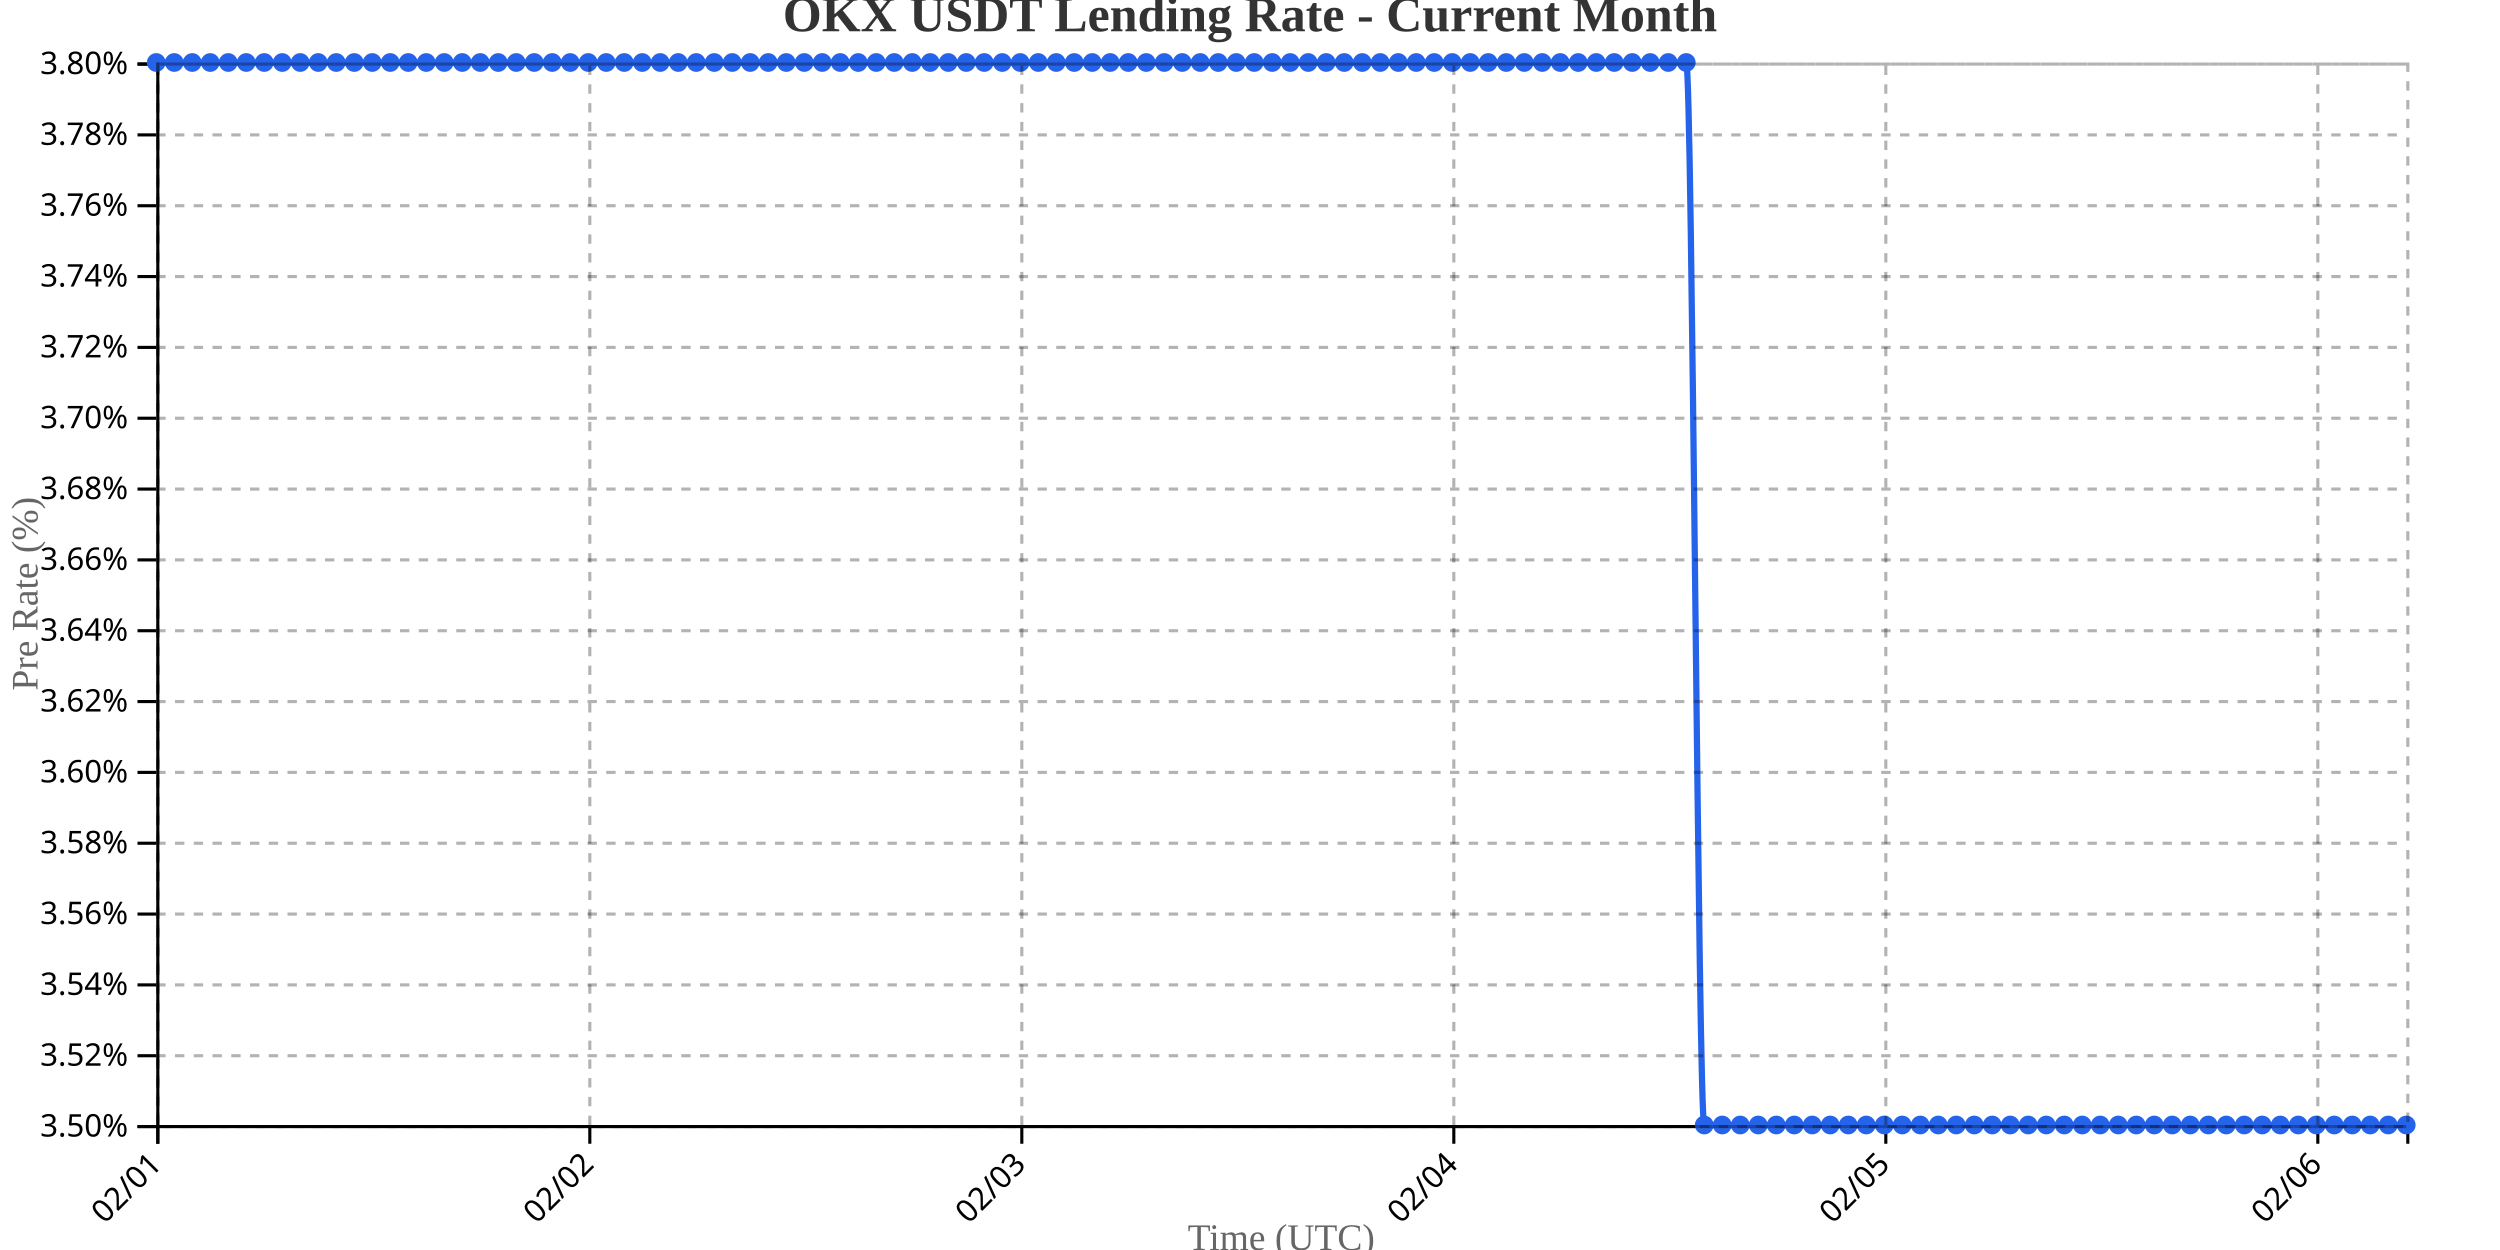
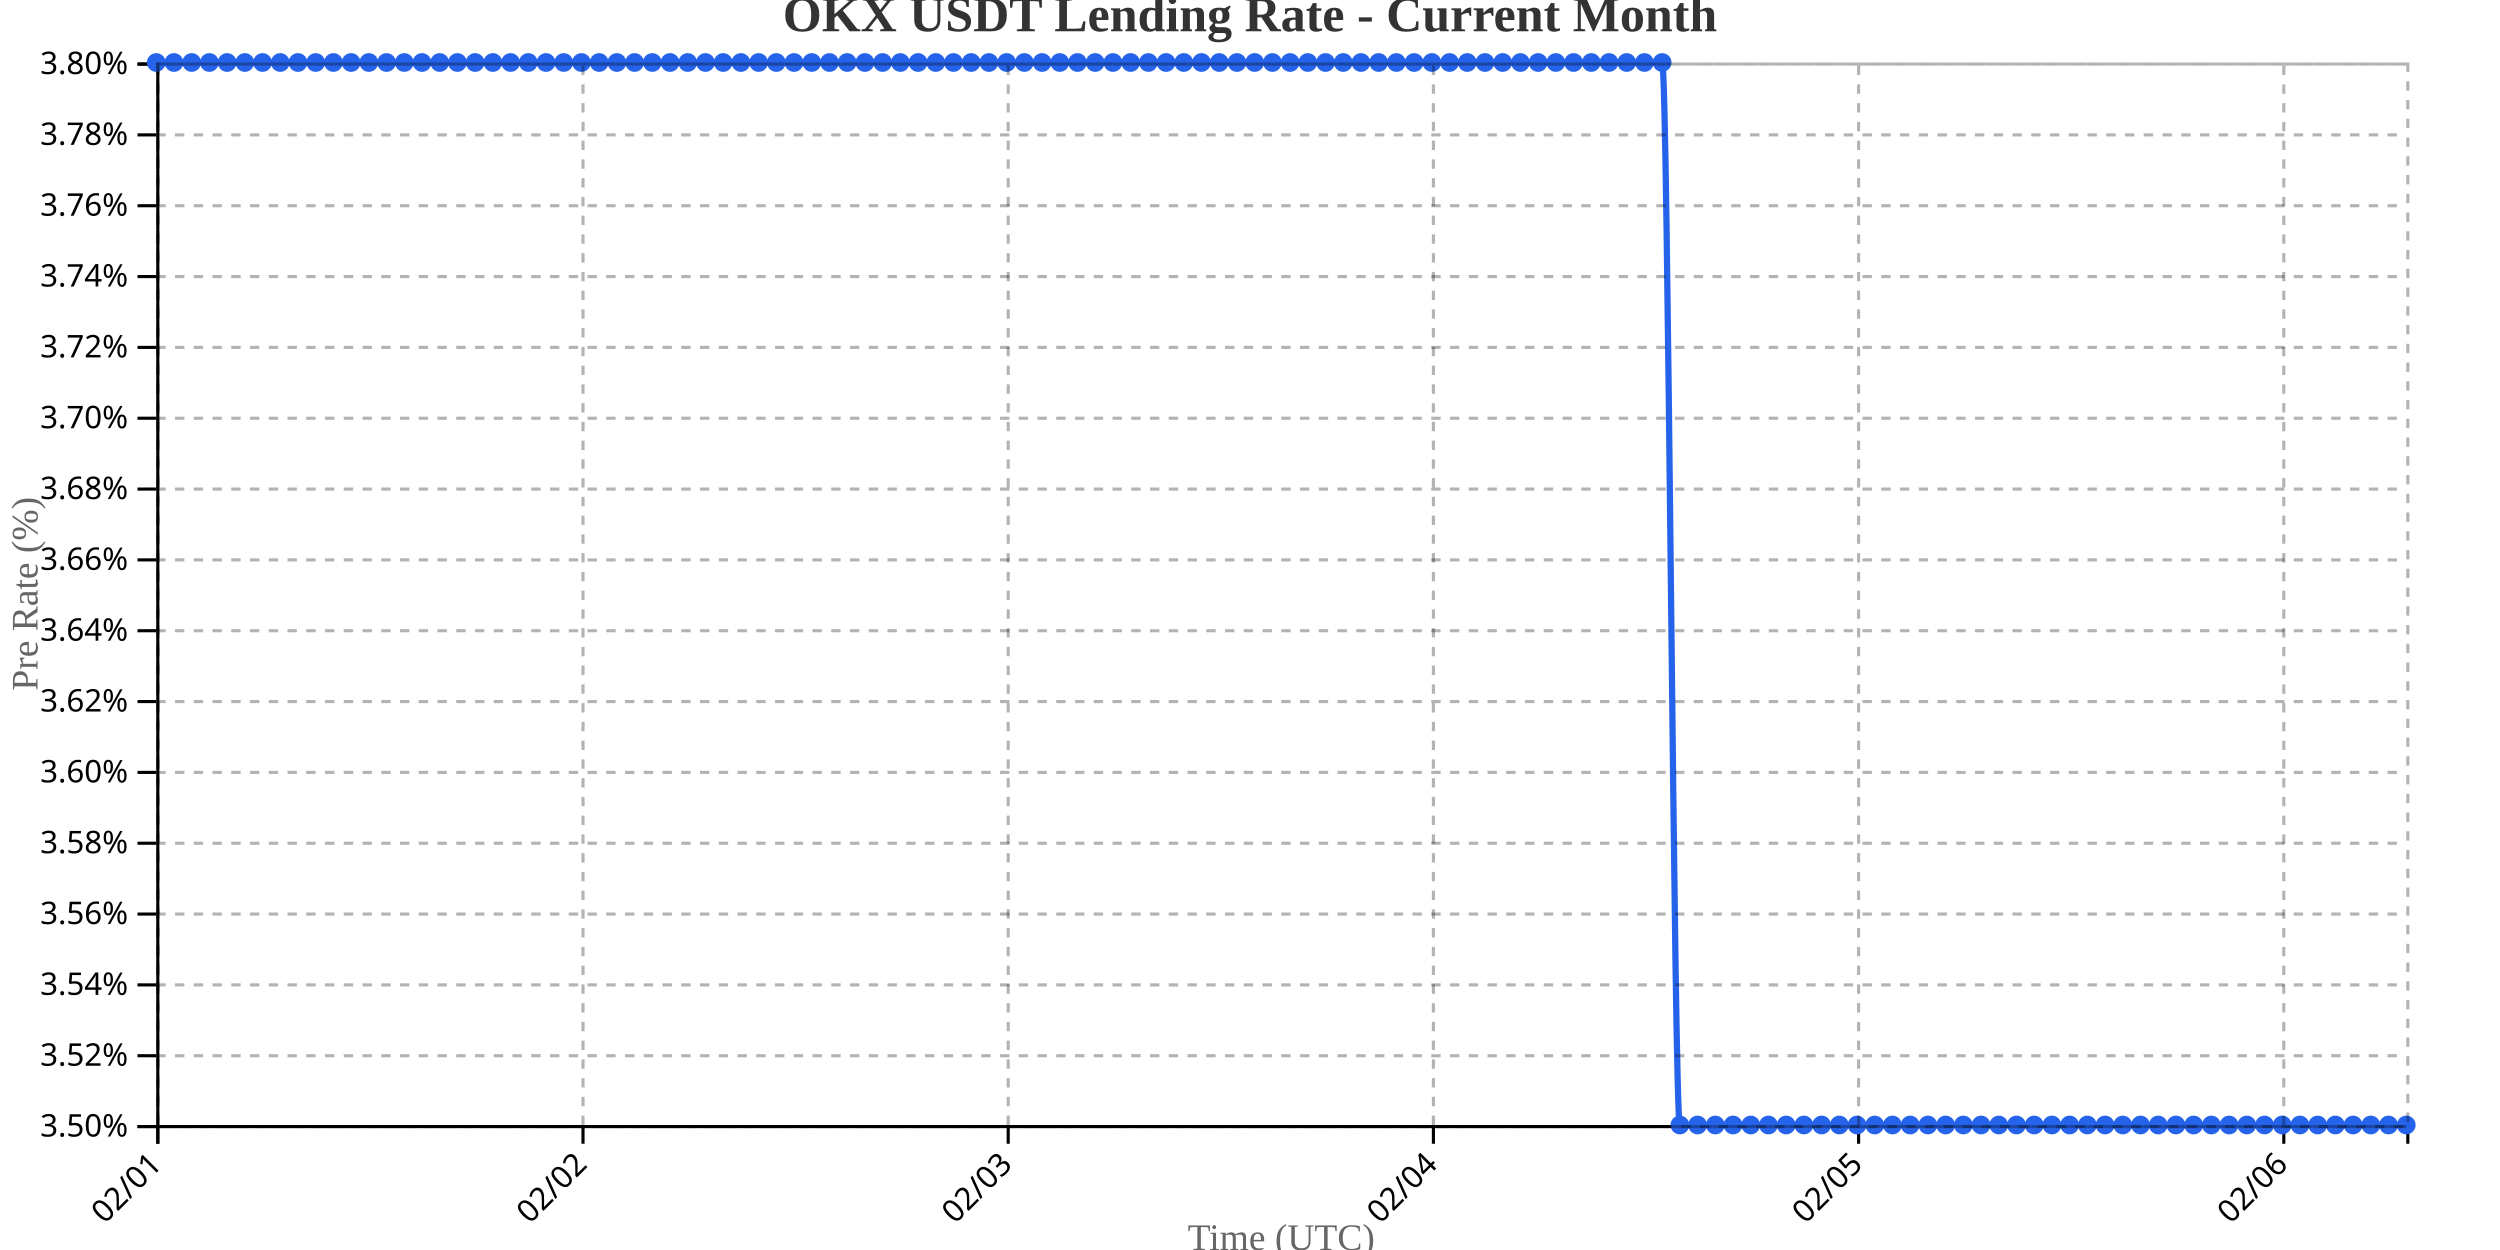
<svg xmlns="http://www.w3.org/2000/svg" width="800" height="400">
  <g transform="translate(50,20)">
    <g transform="translate(0,340)" fill="none" font-size="10" font-family="sans-serif" text-anchor="middle">
      <path class="domain" stroke="currentColor" d="M0.5,6V0.5H720.5V6" />
      <g class="tick" opacity="1" transform="translate(0.5,0)">
        <line stroke="currentColor" y2="6" />
        <text fill="currentColor" y="9" dy=".15em" style="text-anchor: end;" dx="-.8em" transform="rotate(-45)">02/01</text>
      </g>
-       <g class="tick" opacity="1" transform="translate(138.74,0)">
+       <g class="tick" opacity="1" transform="translate(136.563,0)">
        <line stroke="currentColor" y2="6" />
        <text fill="currentColor" y="9" dy=".15em" style="text-anchor: end;" dx="-.8em" transform="rotate(-45)">02/02</text>
      </g>
-       <g class="tick" opacity="1" transform="translate(276.98,0)">
+       <g class="tick" opacity="1" transform="translate(272.626,0)">
        <line stroke="currentColor" y2="6" />
        <text fill="currentColor" y="9" dy=".15em" style="text-anchor: end;" dx="-.8em" transform="rotate(-45)">02/03</text>
      </g>
-       <g class="tick" opacity="1" transform="translate(415.22,0)">
+       <g class="tick" opacity="1" transform="translate(408.689,0)">
        <line stroke="currentColor" y2="6" />
        <text fill="currentColor" y="9" dy=".15em" style="text-anchor: end;" dx="-.8em" transform="rotate(-45)">02/04</text>
      </g>
-       <g class="tick" opacity="1" transform="translate(553.46,0)">
+       <g class="tick" opacity="1" transform="translate(544.752,0)">
        <line stroke="currentColor" y2="6" />
        <text fill="currentColor" y="9" dy=".15em" style="text-anchor: end;" dx="-.8em" transform="rotate(-45)">02/05</text>
      </g>
-       <g class="tick" opacity="1" transform="translate(691.7,0)">
+       <g class="tick" opacity="1" transform="translate(680.815,0)">
        <line stroke="currentColor" y2="6" />
        <text fill="currentColor" y="9" dy=".15em" style="text-anchor: end;" dx="-.8em" transform="rotate(-45)">02/06</text>
      </g>
    </g>
    <g fill="none" font-size="10" font-family="sans-serif" text-anchor="end">
      <path class="domain" stroke="currentColor" d="M-6,340.5H0.5V0.5H-6" />
      <g class="tick" opacity="1" transform="translate(0,340.5)">
        <line stroke="currentColor" x2="-6" />
        <text fill="currentColor" x="-9" dy="0.32em">3.50%</text>
      </g>
      <g class="tick" opacity="1" transform="translate(0,317.8333)">
        <line stroke="currentColor" x2="-6" />
        <text fill="currentColor" x="-9" dy="0.32em">3.52%</text>
      </g>
      <g class="tick" opacity="1" transform="translate(0,295.1667)">
        <line stroke="currentColor" x2="-6" />
        <text fill="currentColor" x="-9" dy="0.32em">3.54%</text>
      </g>
      <g class="tick" opacity="1" transform="translate(0,272.5)">
        <line stroke="currentColor" x2="-6" />
        <text fill="currentColor" x="-9" dy="0.32em">3.56%</text>
      </g>
      <g class="tick" opacity="1" transform="translate(0,249.8333)">
        <line stroke="currentColor" x2="-6" />
        <text fill="currentColor" x="-9" dy="0.32em">3.58%</text>
      </g>
      <g class="tick" opacity="1" transform="translate(0,227.1667)">
        <line stroke="currentColor" x2="-6" />
        <text fill="currentColor" x="-9" dy="0.32em">3.60%</text>
      </g>
      <g class="tick" opacity="1" transform="translate(0,204.5)">
        <line stroke="currentColor" x2="-6" />
        <text fill="currentColor" x="-9" dy="0.32em">3.62%</text>
      </g>
      <g class="tick" opacity="1" transform="translate(0,181.8333)">
        <line stroke="currentColor" x2="-6" />
        <text fill="currentColor" x="-9" dy="0.32em">3.64%</text>
      </g>
      <g class="tick" opacity="1" transform="translate(0,159.1667)">
        <line stroke="currentColor" x2="-6" />
        <text fill="currentColor" x="-9" dy="0.32em">3.66%</text>
      </g>
      <g class="tick" opacity="1" transform="translate(0,136.5)">
        <line stroke="currentColor" x2="-6" />
        <text fill="currentColor" x="-9" dy="0.32em">3.68%</text>
      </g>
      <g class="tick" opacity="1" transform="translate(0,113.8333)">
        <line stroke="currentColor" x2="-6" />
        <text fill="currentColor" x="-9" dy="0.32em">3.70%</text>
      </g>
      <g class="tick" opacity="1" transform="translate(0,91.16667)">
        <line stroke="currentColor" x2="-6" />
        <text fill="currentColor" x="-9" dy="0.32em">3.72%</text>
      </g>
      <g class="tick" opacity="1" transform="translate(0,68.5)">
        <line stroke="currentColor" x2="-6" />
        <text fill="currentColor" x="-9" dy="0.32em">3.74%</text>
      </g>
      <g class="tick" opacity="1" transform="translate(0,45.83333)">
        <line stroke="currentColor" x2="-6" />
        <text fill="currentColor" x="-9" dy="0.32em">3.76%</text>
      </g>
      <g class="tick" opacity="1" transform="translate(0,23.16667)">
        <line stroke="currentColor" x2="-6" />
        <text fill="currentColor" x="-9" dy="0.32em">3.78%</text>
      </g>
      <g class="tick" opacity="1" transform="translate(0,0.5)">
        <line stroke="currentColor" x2="-6" />
        <text fill="currentColor" x="-9" dy="0.32em">3.80%</text>
      </g>
    </g>
    <text transform="rotate(-90)" y="-50" x="-170" dy="1em" style="text-anchor: middle; font-size: 12px; fill: #666;">Pre Rate (%)</text>
    <text transform="translate(360, 380)" style="text-anchor: middle; font-size: 12px; fill: #666;">Time (UTC)</text>
-     <path fill="none" stroke="#2563eb" stroke-width="2" d="M0,0C1.92,0,3.84,0,5.76,0C7.68,0,9.6,0,11.52,0C13.44,0,15.36,0,17.28,0C19.2,0,21.12,0,23.04,0C24.96,0,26.88,0,28.8,0C30.72,0,32.64,0,34.56,0C36.48,0,38.4,0,40.32,0C42.24,0,44.16,0,46.08,0C48,0,49.92,0,51.84,0C53.76,0,55.68,0,57.6,0C59.52,0,61.44,0,63.36,0C65.28,0,67.2,0,69.12,0C71.04,0,72.96,0,74.88,0C76.8,0,78.72,0,80.64,0C82.56,0,84.48,0,86.4,0C88.32,0,90.24,0,92.16,0C94.08,0,96,0,97.92,0C99.84,0,101.76,0,103.68,0C105.6,0,107.52,0,109.44,0C111.36,0,113.28,0,115.2,0C117.12,0,119.04,0,120.96,0C122.88,0,124.8,0,126.72,0C128.64,0,130.56,0,132.48,0C134.4,0,136.32,0,138.24,0C140.16,0,142.08,0,144,0C145.92,0,147.84,0,149.76,0C151.68,0,153.6,0,155.52,0C157.44,0,159.36,0,161.28,0C163.2,0,165.12,0,167.04,0C168.96,0,170.88,0,172.8,0C174.72,0,176.64,0,178.56,0C180.48,0,182.4,0,184.32,0C186.24,0,188.16,0,190.08,0C192,0,193.92,0,195.84,0C197.76,0,199.68,0,201.6,0C203.52,0,205.44,0,207.36,0C209.28,0,211.2,0,213.12,0C215.04,0,216.96,0,218.88,0C220.8,0,222.72,0,224.64,0C226.56,0,228.48,0,230.4,0C232.32,0,234.24,0,236.16,0C238.08,0,240,0,241.92,0C243.84,0,245.76,0,247.68,0C249.6,0,251.52,0,253.44,0C255.36,0,257.28,0,259.2,0C261.12,0,263.04,0,264.96,0C266.88,0,268.8,0,270.72,0C272.64,0,274.56,0,276.48,0C278.4,0,280.32,0,282.24,0C284.16,0,286.08,0,288,0C289.92,0,291.84,0,293.76,0C295.68,0,297.6,0,299.52,0C301.44,0,303.36,0,305.28,0C307.2,0,309.12,0,311.04,0C312.96,0,314.88,0,316.8,0C318.72,0,320.64,0,322.56,0C324.48,0,326.4,0,328.32,0C330.24,0,332.16,0,334.08,0C336,0,337.92,0,339.84,0C341.76,0,343.68,0,345.6,0C347.52,0,349.44,0,351.36,0C353.28,0,355.2,0,357.12,0C359.04,0,360.96,0,362.88,0C364.8,0,366.72,0,368.64,0C370.56,0,372.48,0,374.4,0C376.32,0,378.24,0,380.16,0C382.08,0,384,0,385.92,0C387.84,0,389.76,0,391.68,0C393.6,0,395.52,0,397.44,0C399.36,0,401.28,0,403.2,0C405.12,0,407.04,0,408.96,0C410.88,0,412.8,0,414.72,0C416.64,0,418.56,0,420.48,0C422.4,0,424.32,0,426.24,0C428.16,0,430.08,0,432,0C433.92,0,435.84,0,437.76,0C439.68,0,441.6,0,443.52,0C445.44,0,447.36,0,449.28,0C451.2,0,453.12,0,455.04,0C456.96,0,458.88,0,460.8,0C462.72,0,464.64,0,466.56,0C468.48,0,470.4,0,472.32,0C474.24,0,476.16,0,478.08,0C480,0,481.92,0,483.84,0C485.76,0,487.68,0,489.6,0C491.52,0,493.44,340,495.36,340C497.28,340,499.2,340,501.12,340C503.04,340,504.96,340,506.88,340C508.8,340,510.72,340,512.64,340C514.56,340,516.48,340,518.4,340C520.32,340,522.24,340,524.16,340C526.08,340,528,340,529.92,340C531.84,340,533.76,340,535.68,340C537.6,340,539.52,340,541.44,340C543.36,340,545.28,340,547.2,340C549.12,340,551.04,340,552.96,340C554.88,340,556.8,340,558.72,340C560.64,340,562.56,340,564.48,340C566.4,340,568.32,340,570.24,340C572.16,340,574.08,340,576,340C577.92,340,579.84,340,581.76,340C583.68,340,585.6,340,587.52,340C589.44,340,591.36,340,593.28,340C595.2,340,597.12,340,599.04,340C600.96,340,602.88,340,604.8,340C606.72,340,608.64,340,610.56,340C612.48,340,614.4,340,616.32,340C618.24,340,620.16,340,622.08,340C624,340,625.92,340,627.84,340C629.76,340,631.68,340,633.6,340C635.52,340,637.44,340,639.36,340C641.28,340,643.2,340,645.12,340C647.04,340,648.96,340,650.88,340C652.8,340,654.72,340,656.64,340C658.56,340,660.48,340,662.4,340C664.32,340,666.24,340,668.16,340C670.08,340,672,340,673.92,340C675.84,340,677.76,340,679.68,340C681.6,340,683.52,340,685.44,340C687.36,340,689.28,340,691.2,340C693.12,340,695.04,340,696.96,340C698.88,340,700.8,340,702.72,340C704.64,340,706.56,340,708.48,340C710.4,340,712.32,340,714.24,340C716.16,340,718.08,340,720,340" />
+     <path fill="none" stroke="#2563eb" stroke-width="2" d="M0,0C1.89,0,3.78,0,5.669,0C7.559,0,9.449,0,11.339,0C13.228,0,15.118,0,17.008,0C18.898,0,20.787,0,22.677,0C24.567,0,26.457,0,28.346,0C30.236,0,32.126,0,34.016,0C35.906,0,37.795,0,39.685,0C41.575,0,43.465,0,45.354,0C47.244,0,49.134,0,51.024,0C52.913,0,54.803,0,56.693,0C58.583,0,60.472,0,62.362,0C64.252,0,66.142,0,68.031,0C69.921,0,71.811,0,73.701,0C75.591,0,77.48,0,79.37,0C81.26,0,83.15,0,85.039,0C86.929,0,88.819,0,90.709,0C92.598,0,94.488,0,96.378,0C98.268,0,100.157,0,102.047,0C103.937,0,105.827,0,107.717,0C109.606,0,111.496,0,113.386,0C115.276,0,117.165,0,119.055,0C120.945,0,122.835,0,124.724,0C126.614,0,128.504,0,130.394,0C132.283,0,134.173,0,136.063,0C137.953,0,139.843,0,141.732,0C143.622,0,145.512,0,147.402,0C149.291,0,151.181,0,153.071,0C154.961,0,156.85,0,158.74,0C160.63,0,162.52,0,164.409,0C166.299,0,168.189,0,170.079,0C171.969,0,173.858,0,175.748,0C177.638,0,179.528,0,181.417,0C183.307,0,185.197,0,187.087,0C188.976,0,190.866,0,192.756,0C194.646,0,196.535,0,198.425,0C200.315,0,202.205,0,204.094,0C205.984,0,207.874,0,209.764,0C211.654,0,213.543,0,215.433,0C217.323,0,219.213,0,221.102,0C222.992,0,224.882,0,226.772,0C228.661,0,230.551,0,232.441,0C234.331,0,236.22,0,238.11,0C240,0,241.89,0,243.78,0C245.669,0,247.559,0,249.449,0C251.339,0,253.228,0,255.118,0C257.008,0,258.898,0,260.787,0C262.677,0,264.567,0,266.457,0C268.346,0,270.236,0,272.126,0C274.016,0,275.906,0,277.795,0C279.685,0,281.575,0,283.465,0C285.354,0,287.244,0,289.134,0C291.024,0,292.913,0,294.803,0C296.693,0,298.583,0,300.472,0C302.362,0,304.252,0,306.142,0C308.031,0,309.921,0,311.811,0C313.701,0,315.591,0,317.48,0C319.37,0,321.26,0,323.15,0C325.039,0,326.929,0,328.819,0C330.709,0,332.598,0,334.488,0C336.378,0,338.268,0,340.157,0C342.047,0,343.937,0,345.827,0C347.717,0,349.606,0,351.496,0C353.386,0,355.276,0,357.165,0C359.055,0,360.945,0,362.835,0C364.724,0,366.614,0,368.504,0C370.394,0,372.283,0,374.173,0C376.063,0,377.953,0,379.843,0C381.732,0,383.622,0,385.512,0C387.402,0,389.291,0,391.181,0C393.071,0,394.961,0,396.85,0C398.74,0,400.63,0,402.52,0C404.409,0,406.299,0,408.189,0C410.079,0,411.969,0,413.858,0C415.748,0,417.638,0,419.528,0C421.417,0,423.307,0,425.197,0C427.087,0,428.976,0,430.866,0C432.756,0,434.646,0,436.535,0C438.425,0,440.315,0,442.205,0C444.094,0,445.984,0,447.874,0C449.764,0,451.654,0,453.543,0C455.433,0,457.323,0,459.213,0C461.102,0,462.992,0,464.882,0C466.772,0,468.661,0,470.551,0C472.441,0,474.331,0,476.22,0C478.11,0,480,0,481.89,0C483.78,0,485.669,340,487.559,340C489.449,340,491.339,340,493.228,340C495.118,340,497.008,340,498.898,340C500.787,340,502.677,340,504.567,340C506.457,340,508.346,340,510.236,340C512.126,340,514.016,340,515.906,340C517.795,340,519.685,340,521.575,340C523.465,340,525.354,340,527.244,340C529.134,340,531.024,340,532.913,340C534.803,340,536.693,340,538.583,340C540.472,340,542.362,340,544.252,340C546.142,340,548.031,340,549.921,340C551.811,340,553.701,340,555.591,340C557.48,340,559.37,340,561.26,340C563.15,340,565.039,340,566.929,340C568.819,340,570.709,340,572.598,340C574.488,340,576.378,340,578.268,340C580.157,340,582.047,340,583.937,340C585.827,340,587.717,340,589.606,340C591.496,340,593.386,340,595.276,340C597.165,340,599.055,340,600.945,340C602.835,340,604.724,340,606.614,340C608.504,340,610.394,340,612.283,340C614.173,340,616.063,340,617.953,340C619.843,340,621.732,340,623.622,340C625.512,340,627.402,340,629.291,340C631.181,340,633.071,340,634.961,340C636.85,340,638.74,340,640.63,340C642.52,340,644.409,340,646.299,340C648.189,340,650.079,340,651.969,340C653.858,340,655.748,340,657.638,340C659.528,340,661.417,340,663.307,340C665.197,340,667.087,340,668.976,340C670.866,340,672.756,340,674.646,340C676.535,340,678.425,340,680.315,340C682.205,340,684.094,340,685.984,340C687.874,340,689.764,340,691.654,340C693.543,340,695.433,340,697.323,340C699.213,340,701.102,340,702.992,340C704.882,340,706.772,340,708.661,340C710.551,340,712.441,340,714.331,340C716.22,340,718.11,340,720,340" />
    <circle class="dot" cx="0" cy="0" r="3" fill="#2563eb" />
-     <circle class="dot" cx="5.76" cy="0" r="3" fill="#2563eb" />
-     <circle class="dot" cx="11.52" cy="0" r="3" fill="#2563eb" />
-     <circle class="dot" cx="17.28" cy="0" r="3" fill="#2563eb" />
-     <circle class="dot" cx="23.04" cy="0" r="3" fill="#2563eb" />
-     <circle class="dot" cx="28.8" cy="0" r="3" fill="#2563eb" />
-     <circle class="dot" cx="34.56" cy="0" r="3" fill="#2563eb" />
-     <circle class="dot" cx="40.32" cy="0" r="3" fill="#2563eb" />
-     <circle class="dot" cx="46.08" cy="0" r="3" fill="#2563eb" />
-     <circle class="dot" cx="51.84" cy="0" r="3" fill="#2563eb" />
-     <circle class="dot" cx="57.6" cy="0" r="3" fill="#2563eb" />
-     <circle class="dot" cx="63.36" cy="0" r="3" fill="#2563eb" />
-     <circle class="dot" cx="69.12" cy="0" r="3" fill="#2563eb" />
-     <circle class="dot" cx="74.88" cy="0" r="3" fill="#2563eb" />
-     <circle class="dot" cx="80.64" cy="0" r="3" fill="#2563eb" />
-     <circle class="dot" cx="86.4" cy="0" r="3" fill="#2563eb" />
-     <circle class="dot" cx="92.16" cy="0" r="3" fill="#2563eb" />
-     <circle class="dot" cx="97.92" cy="0" r="3" fill="#2563eb" />
-     <circle class="dot" cx="103.68" cy="0" r="3" fill="#2563eb" />
-     <circle class="dot" cx="109.44" cy="0" r="3" fill="#2563eb" />
-     <circle class="dot" cx="115.2" cy="0" r="3" fill="#2563eb" />
-     <circle class="dot" cx="120.96" cy="0" r="3" fill="#2563eb" />
-     <circle class="dot" cx="126.72" cy="0" r="3" fill="#2563eb" />
-     <circle class="dot" cx="132.48" cy="0" r="3" fill="#2563eb" />
-     <circle class="dot" cx="138.24" cy="0" r="3" fill="#2563eb" />
-     <circle class="dot" cx="144" cy="0" r="3" fill="#2563eb" />
-     <circle class="dot" cx="149.76" cy="0" r="3" fill="#2563eb" />
-     <circle class="dot" cx="155.52" cy="0" r="3" fill="#2563eb" />
-     <circle class="dot" cx="161.28" cy="0" r="3" fill="#2563eb" />
-     <circle class="dot" cx="167.04" cy="0" r="3" fill="#2563eb" />
-     <circle class="dot" cx="172.8" cy="0" r="3" fill="#2563eb" />
-     <circle class="dot" cx="178.56" cy="0" r="3" fill="#2563eb" />
-     <circle class="dot" cx="184.32" cy="0" r="3" fill="#2563eb" />
-     <circle class="dot" cx="190.08" cy="0" r="3" fill="#2563eb" />
-     <circle class="dot" cx="195.84" cy="0" r="3" fill="#2563eb" />
-     <circle class="dot" cx="201.6" cy="0" r="3" fill="#2563eb" />
-     <circle class="dot" cx="207.36" cy="0" r="3" fill="#2563eb" />
-     <circle class="dot" cx="213.12" cy="0" r="3" fill="#2563eb" />
-     <circle class="dot" cx="218.88" cy="0" r="3" fill="#2563eb" />
-     <circle class="dot" cx="224.64" cy="0" r="3" fill="#2563eb" />
-     <circle class="dot" cx="230.4" cy="0" r="3" fill="#2563eb" />
-     <circle class="dot" cx="236.16" cy="0" r="3" fill="#2563eb" />
-     <circle class="dot" cx="241.92" cy="0" r="3" fill="#2563eb" />
-     <circle class="dot" cx="247.68" cy="0" r="3" fill="#2563eb" />
-     <circle class="dot" cx="253.44" cy="0" r="3" fill="#2563eb" />
-     <circle class="dot" cx="259.2" cy="0" r="3" fill="#2563eb" />
-     <circle class="dot" cx="264.96" cy="0" r="3" fill="#2563eb" />
-     <circle class="dot" cx="270.72" cy="0" r="3" fill="#2563eb" />
-     <circle class="dot" cx="276.48" cy="0" r="3" fill="#2563eb" />
-     <circle class="dot" cx="282.24" cy="0" r="3" fill="#2563eb" />
-     <circle class="dot" cx="288" cy="0" r="3" fill="#2563eb" />
-     <circle class="dot" cx="293.76" cy="0" r="3" fill="#2563eb" />
-     <circle class="dot" cx="299.52" cy="0" r="3" fill="#2563eb" />
-     <circle class="dot" cx="305.28" cy="0" r="3" fill="#2563eb" />
-     <circle class="dot" cx="311.04" cy="0" r="3" fill="#2563eb" />
-     <circle class="dot" cx="316.8" cy="0" r="3" fill="#2563eb" />
-     <circle class="dot" cx="322.56" cy="0" r="3" fill="#2563eb" />
-     <circle class="dot" cx="328.32" cy="0" r="3" fill="#2563eb" />
-     <circle class="dot" cx="334.08" cy="0" r="3" fill="#2563eb" />
-     <circle class="dot" cx="339.84" cy="0" r="3" fill="#2563eb" />
-     <circle class="dot" cx="345.6" cy="0" r="3" fill="#2563eb" />
-     <circle class="dot" cx="351.36" cy="0" r="3" fill="#2563eb" />
-     <circle class="dot" cx="357.12" cy="0" r="3" fill="#2563eb" />
-     <circle class="dot" cx="362.88" cy="0" r="3" fill="#2563eb" />
-     <circle class="dot" cx="368.64" cy="0" r="3" fill="#2563eb" />
-     <circle class="dot" cx="374.4" cy="0" r="3" fill="#2563eb" />
-     <circle class="dot" cx="380.16" cy="0" r="3" fill="#2563eb" />
-     <circle class="dot" cx="385.92" cy="0" r="3" fill="#2563eb" />
-     <circle class="dot" cx="391.68" cy="0" r="3" fill="#2563eb" />
-     <circle class="dot" cx="397.44" cy="0" r="3" fill="#2563eb" />
-     <circle class="dot" cx="403.2" cy="0" r="3" fill="#2563eb" />
-     <circle class="dot" cx="408.96" cy="0" r="3" fill="#2563eb" />
-     <circle class="dot" cx="414.72" cy="0" r="3" fill="#2563eb" />
-     <circle class="dot" cx="420.48" cy="0" r="3" fill="#2563eb" />
-     <circle class="dot" cx="426.24" cy="0" r="3" fill="#2563eb" />
-     <circle class="dot" cx="432" cy="0" r="3" fill="#2563eb" />
-     <circle class="dot" cx="437.76" cy="0" r="3" fill="#2563eb" />
-     <circle class="dot" cx="443.52" cy="0" r="3" fill="#2563eb" />
-     <circle class="dot" cx="449.28" cy="0" r="3" fill="#2563eb" />
-     <circle class="dot" cx="455.04" cy="0" r="3" fill="#2563eb" />
-     <circle class="dot" cx="460.8" cy="0" r="3" fill="#2563eb" />
-     <circle class="dot" cx="466.56" cy="0" r="3" fill="#2563eb" />
-     <circle class="dot" cx="472.32" cy="0" r="3" fill="#2563eb" />
-     <circle class="dot" cx="478.08" cy="0" r="3" fill="#2563eb" />
-     <circle class="dot" cx="483.84" cy="0" r="3" fill="#2563eb" />
-     <circle class="dot" cx="489.6" cy="0" r="3" fill="#2563eb" />
-     <circle class="dot" cx="495.36" cy="340" r="3" fill="#2563eb" />
-     <circle class="dot" cx="501.12" cy="340" r="3" fill="#2563eb" />
-     <circle class="dot" cx="506.88" cy="340" r="3" fill="#2563eb" />
-     <circle class="dot" cx="512.64" cy="340" r="3" fill="#2563eb" />
-     <circle class="dot" cx="518.4" cy="340" r="3" fill="#2563eb" />
-     <circle class="dot" cx="524.16" cy="340" r="3" fill="#2563eb" />
-     <circle class="dot" cx="529.92" cy="340" r="3" fill="#2563eb" />
-     <circle class="dot" cx="535.68" cy="340" r="3" fill="#2563eb" />
-     <circle class="dot" cx="541.44" cy="340" r="3" fill="#2563eb" />
-     <circle class="dot" cx="547.2" cy="340" r="3" fill="#2563eb" />
-     <circle class="dot" cx="552.96" cy="340" r="3" fill="#2563eb" />
-     <circle class="dot" cx="558.72" cy="340" r="3" fill="#2563eb" />
-     <circle class="dot" cx="564.48" cy="340" r="3" fill="#2563eb" />
-     <circle class="dot" cx="570.24" cy="340" r="3" fill="#2563eb" />
-     <circle class="dot" cx="576" cy="340" r="3" fill="#2563eb" />
-     <circle class="dot" cx="581.76" cy="340" r="3" fill="#2563eb" />
-     <circle class="dot" cx="587.52" cy="340" r="3" fill="#2563eb" />
-     <circle class="dot" cx="593.28" cy="340" r="3" fill="#2563eb" />
-     <circle class="dot" cx="599.04" cy="340" r="3" fill="#2563eb" />
-     <circle class="dot" cx="604.8" cy="340" r="3" fill="#2563eb" />
-     <circle class="dot" cx="610.56" cy="340" r="3" fill="#2563eb" />
-     <circle class="dot" cx="616.32" cy="340" r="3" fill="#2563eb" />
-     <circle class="dot" cx="622.08" cy="340" r="3" fill="#2563eb" />
-     <circle class="dot" cx="627.84" cy="340" r="3" fill="#2563eb" />
-     <circle class="dot" cx="633.6" cy="340" r="3" fill="#2563eb" />
-     <circle class="dot" cx="639.36" cy="340" r="3" fill="#2563eb" />
-     <circle class="dot" cx="645.12" cy="340" r="3" fill="#2563eb" />
-     <circle class="dot" cx="650.88" cy="340" r="3" fill="#2563eb" />
-     <circle class="dot" cx="656.64" cy="340" r="3" fill="#2563eb" />
-     <circle class="dot" cx="662.4" cy="340" r="3" fill="#2563eb" />
-     <circle class="dot" cx="668.16" cy="340" r="3" fill="#2563eb" />
-     <circle class="dot" cx="673.92" cy="340" r="3" fill="#2563eb" />
-     <circle class="dot" cx="679.68" cy="340" r="3" fill="#2563eb" />
-     <circle class="dot" cx="685.44" cy="340" r="3" fill="#2563eb" />
-     <circle class="dot" cx="691.2" cy="340" r="3" fill="#2563eb" />
-     <circle class="dot" cx="696.96" cy="340" r="3" fill="#2563eb" />
-     <circle class="dot" cx="702.72" cy="340" r="3" fill="#2563eb" />
-     <circle class="dot" cx="708.48" cy="340" r="3" fill="#2563eb" />
-     <circle class="dot" cx="714.24" cy="340" r="3" fill="#2563eb" />
+     <circle class="dot" cx="5.669" cy="0" r="3" fill="#2563eb" />
+     <circle class="dot" cx="11.339" cy="0" r="3" fill="#2563eb" />
+     <circle class="dot" cx="17.008" cy="0" r="3" fill="#2563eb" />
+     <circle class="dot" cx="22.677" cy="0" r="3" fill="#2563eb" />
+     <circle class="dot" cx="28.346" cy="0" r="3" fill="#2563eb" />
+     <circle class="dot" cx="34.016" cy="0" r="3" fill="#2563eb" />
+     <circle class="dot" cx="39.685" cy="0" r="3" fill="#2563eb" />
+     <circle class="dot" cx="45.354" cy="0" r="3" fill="#2563eb" />
+     <circle class="dot" cx="51.024" cy="0" r="3" fill="#2563eb" />
+     <circle class="dot" cx="56.693" cy="0" r="3" fill="#2563eb" />
+     <circle class="dot" cx="62.362" cy="0" r="3" fill="#2563eb" />
+     <circle class="dot" cx="68.031" cy="0" r="3" fill="#2563eb" />
+     <circle class="dot" cx="73.701" cy="0" r="3" fill="#2563eb" />
+     <circle class="dot" cx="79.37" cy="0" r="3" fill="#2563eb" />
+     <circle class="dot" cx="85.039" cy="0" r="3" fill="#2563eb" />
+     <circle class="dot" cx="90.709" cy="0" r="3" fill="#2563eb" />
+     <circle class="dot" cx="96.378" cy="0" r="3" fill="#2563eb" />
+     <circle class="dot" cx="102.047" cy="0" r="3" fill="#2563eb" />
+     <circle class="dot" cx="107.717" cy="0" r="3" fill="#2563eb" />
+     <circle class="dot" cx="113.386" cy="0" r="3" fill="#2563eb" />
+     <circle class="dot" cx="119.055" cy="0" r="3" fill="#2563eb" />
+     <circle class="dot" cx="124.724" cy="0" r="3" fill="#2563eb" />
+     <circle class="dot" cx="130.394" cy="0" r="3" fill="#2563eb" />
+     <circle class="dot" cx="136.063" cy="0" r="3" fill="#2563eb" />
+     <circle class="dot" cx="141.732" cy="0" r="3" fill="#2563eb" />
+     <circle class="dot" cx="147.402" cy="0" r="3" fill="#2563eb" />
+     <circle class="dot" cx="153.071" cy="0" r="3" fill="#2563eb" />
+     <circle class="dot" cx="158.74" cy="0" r="3" fill="#2563eb" />
+     <circle class="dot" cx="164.409" cy="0" r="3" fill="#2563eb" />
+     <circle class="dot" cx="170.079" cy="0" r="3" fill="#2563eb" />
+     <circle class="dot" cx="175.748" cy="0" r="3" fill="#2563eb" />
+     <circle class="dot" cx="181.417" cy="0" r="3" fill="#2563eb" />
+     <circle class="dot" cx="187.087" cy="0" r="3" fill="#2563eb" />
+     <circle class="dot" cx="192.756" cy="0" r="3" fill="#2563eb" />
+     <circle class="dot" cx="198.425" cy="0" r="3" fill="#2563eb" />
+     <circle class="dot" cx="204.094" cy="0" r="3" fill="#2563eb" />
+     <circle class="dot" cx="209.764" cy="0" r="3" fill="#2563eb" />
+     <circle class="dot" cx="215.433" cy="0" r="3" fill="#2563eb" />
+     <circle class="dot" cx="221.102" cy="0" r="3" fill="#2563eb" />
+     <circle class="dot" cx="226.772" cy="0" r="3" fill="#2563eb" />
+     <circle class="dot" cx="232.441" cy="0" r="3" fill="#2563eb" />
+     <circle class="dot" cx="238.11" cy="0" r="3" fill="#2563eb" />
+     <circle class="dot" cx="243.78" cy="0" r="3" fill="#2563eb" />
+     <circle class="dot" cx="249.449" cy="0" r="3" fill="#2563eb" />
+     <circle class="dot" cx="255.118" cy="0" r="3" fill="#2563eb" />
+     <circle class="dot" cx="260.787" cy="0" r="3" fill="#2563eb" />
+     <circle class="dot" cx="266.457" cy="0" r="3" fill="#2563eb" />
+     <circle class="dot" cx="272.126" cy="0" r="3" fill="#2563eb" />
+     <circle class="dot" cx="277.795" cy="0" r="3" fill="#2563eb" />
+     <circle class="dot" cx="283.465" cy="0" r="3" fill="#2563eb" />
+     <circle class="dot" cx="289.134" cy="0" r="3" fill="#2563eb" />
+     <circle class="dot" cx="294.803" cy="0" r="3" fill="#2563eb" />
+     <circle class="dot" cx="300.472" cy="0" r="3" fill="#2563eb" />
+     <circle class="dot" cx="306.142" cy="0" r="3" fill="#2563eb" />
+     <circle class="dot" cx="311.811" cy="0" r="3" fill="#2563eb" />
+     <circle class="dot" cx="317.48" cy="0" r="3" fill="#2563eb" />
+     <circle class="dot" cx="323.15" cy="0" r="3" fill="#2563eb" />
+     <circle class="dot" cx="328.819" cy="0" r="3" fill="#2563eb" />
+     <circle class="dot" cx="334.488" cy="0" r="3" fill="#2563eb" />
+     <circle class="dot" cx="340.157" cy="0" r="3" fill="#2563eb" />
+     <circle class="dot" cx="345.827" cy="0" r="3" fill="#2563eb" />
+     <circle class="dot" cx="351.496" cy="0" r="3" fill="#2563eb" />
+     <circle class="dot" cx="357.165" cy="0" r="3" fill="#2563eb" />
+     <circle class="dot" cx="362.835" cy="0" r="3" fill="#2563eb" />
+     <circle class="dot" cx="368.504" cy="0" r="3" fill="#2563eb" />
+     <circle class="dot" cx="374.173" cy="0" r="3" fill="#2563eb" />
+     <circle class="dot" cx="379.843" cy="0" r="3" fill="#2563eb" />
+     <circle class="dot" cx="385.512" cy="0" r="3" fill="#2563eb" />
+     <circle class="dot" cx="391.181" cy="0" r="3" fill="#2563eb" />
+     <circle class="dot" cx="396.85" cy="0" r="3" fill="#2563eb" />
+     <circle class="dot" cx="402.52" cy="0" r="3" fill="#2563eb" />
+     <circle class="dot" cx="408.189" cy="0" r="3" fill="#2563eb" />
+     <circle class="dot" cx="413.858" cy="0" r="3" fill="#2563eb" />
+     <circle class="dot" cx="419.528" cy="0" r="3" fill="#2563eb" />
+     <circle class="dot" cx="425.197" cy="0" r="3" fill="#2563eb" />
+     <circle class="dot" cx="430.866" cy="0" r="3" fill="#2563eb" />
+     <circle class="dot" cx="436.535" cy="0" r="3" fill="#2563eb" />
+     <circle class="dot" cx="442.205" cy="0" r="3" fill="#2563eb" />
+     <circle class="dot" cx="447.874" cy="0" r="3" fill="#2563eb" />
+     <circle class="dot" cx="453.543" cy="0" r="3" fill="#2563eb" />
+     <circle class="dot" cx="459.213" cy="0" r="3" fill="#2563eb" />
+     <circle class="dot" cx="464.882" cy="0" r="3" fill="#2563eb" />
+     <circle class="dot" cx="470.551" cy="0" r="3" fill="#2563eb" />
+     <circle class="dot" cx="476.22" cy="0" r="3" fill="#2563eb" />
+     <circle class="dot" cx="481.89" cy="0" r="3" fill="#2563eb" />
+     <circle class="dot" cx="487.559" cy="340" r="3" fill="#2563eb" />
+     <circle class="dot" cx="493.228" cy="340" r="3" fill="#2563eb" />
+     <circle class="dot" cx="498.898" cy="340" r="3" fill="#2563eb" />
+     <circle class="dot" cx="504.567" cy="340" r="3" fill="#2563eb" />
+     <circle class="dot" cx="510.236" cy="340" r="3" fill="#2563eb" />
+     <circle class="dot" cx="515.906" cy="340" r="3" fill="#2563eb" />
+     <circle class="dot" cx="521.575" cy="340" r="3" fill="#2563eb" />
+     <circle class="dot" cx="527.244" cy="340" r="3" fill="#2563eb" />
+     <circle class="dot" cx="532.913" cy="340" r="3" fill="#2563eb" />
+     <circle class="dot" cx="538.583" cy="340" r="3" fill="#2563eb" />
+     <circle class="dot" cx="544.252" cy="340" r="3" fill="#2563eb" />
+     <circle class="dot" cx="549.921" cy="340" r="3" fill="#2563eb" />
+     <circle class="dot" cx="555.591" cy="340" r="3" fill="#2563eb" />
+     <circle class="dot" cx="561.26" cy="340" r="3" fill="#2563eb" />
+     <circle class="dot" cx="566.929" cy="340" r="3" fill="#2563eb" />
+     <circle class="dot" cx="572.598" cy="340" r="3" fill="#2563eb" />
+     <circle class="dot" cx="578.268" cy="340" r="3" fill="#2563eb" />
+     <circle class="dot" cx="583.937" cy="340" r="3" fill="#2563eb" />
+     <circle class="dot" cx="589.606" cy="340" r="3" fill="#2563eb" />
+     <circle class="dot" cx="595.276" cy="340" r="3" fill="#2563eb" />
+     <circle class="dot" cx="600.945" cy="340" r="3" fill="#2563eb" />
+     <circle class="dot" cx="606.614" cy="340" r="3" fill="#2563eb" />
+     <circle class="dot" cx="612.283" cy="340" r="3" fill="#2563eb" />
+     <circle class="dot" cx="617.953" cy="340" r="3" fill="#2563eb" />
+     <circle class="dot" cx="623.622" cy="340" r="3" fill="#2563eb" />
+     <circle class="dot" cx="629.291" cy="340" r="3" fill="#2563eb" />
+     <circle class="dot" cx="634.961" cy="340" r="3" fill="#2563eb" />
+     <circle class="dot" cx="640.63" cy="340" r="3" fill="#2563eb" />
+     <circle class="dot" cx="646.299" cy="340" r="3" fill="#2563eb" />
+     <circle class="dot" cx="651.969" cy="340" r="3" fill="#2563eb" />
+     <circle class="dot" cx="657.638" cy="340" r="3" fill="#2563eb" />
+     <circle class="dot" cx="663.307" cy="340" r="3" fill="#2563eb" />
+     <circle class="dot" cx="668.976" cy="340" r="3" fill="#2563eb" />
+     <circle class="dot" cx="674.646" cy="340" r="3" fill="#2563eb" />
+     <circle class="dot" cx="680.315" cy="340" r="3" fill="#2563eb" />
+     <circle class="dot" cx="685.984" cy="340" r="3" fill="#2563eb" />
+     <circle class="dot" cx="691.654" cy="340" r="3" fill="#2563eb" />
+     <circle class="dot" cx="697.323" cy="340" r="3" fill="#2563eb" />
+     <circle class="dot" cx="702.992" cy="340" r="3" fill="#2563eb" />
+     <circle class="dot" cx="708.661" cy="340" r="3" fill="#2563eb" />
+     <circle class="dot" cx="714.331" cy="340" r="3" fill="#2563eb" />
    <circle class="dot" cx="720" cy="340" r="3" fill="#2563eb" />
    <g class="grid" transform="translate(0,340)" fill="none" font-size="10" font-family="sans-serif" text-anchor="middle" style="stroke-dasharray: 3,3; opacity: 0.3;">
      <path class="domain" stroke="currentColor" d="M0.5,-340V0.5H720.5V-340" />
      <g class="tick" opacity="1" transform="translate(0.5,0)">
        <line stroke="currentColor" y2="-340" />
        <text fill="currentColor" y="3" dy="0.71em" />
      </g>
-       <g class="tick" opacity="1" transform="translate(138.74,0)">
-         <line stroke="currentColor" y2="-340" />
-         <text fill="currentColor" y="3" dy="0.71em" />
-       </g>
-       <g class="tick" opacity="1" transform="translate(276.98,0)">
-         <line stroke="currentColor" y2="-340" />
-         <text fill="currentColor" y="3" dy="0.71em" />
-       </g>
-       <g class="tick" opacity="1" transform="translate(415.22,0)">
-         <line stroke="currentColor" y2="-340" />
-         <text fill="currentColor" y="3" dy="0.71em" />
-       </g>
-       <g class="tick" opacity="1" transform="translate(553.46,0)">
-         <line stroke="currentColor" y2="-340" />
-         <text fill="currentColor" y="3" dy="0.71em" />
-       </g>
-       <g class="tick" opacity="1" transform="translate(691.7,0)">
+       <g class="tick" opacity="1" transform="translate(136.563,0)">
+         <line stroke="currentColor" y2="-340" />
+         <text fill="currentColor" y="3" dy="0.71em" />
+       </g>
+       <g class="tick" opacity="1" transform="translate(272.626,0)">
+         <line stroke="currentColor" y2="-340" />
+         <text fill="currentColor" y="3" dy="0.71em" />
+       </g>
+       <g class="tick" opacity="1" transform="translate(408.689,0)">
+         <line stroke="currentColor" y2="-340" />
+         <text fill="currentColor" y="3" dy="0.71em" />
+       </g>
+       <g class="tick" opacity="1" transform="translate(544.752,0)">
+         <line stroke="currentColor" y2="-340" />
+         <text fill="currentColor" y="3" dy="0.71em" />
+       </g>
+       <g class="tick" opacity="1" transform="translate(680.815,0)">
        <line stroke="currentColor" y2="-340" />
        <text fill="currentColor" y="3" dy="0.71em" />
      </g>
    </g>
    <g class="grid" fill="none" font-size="10" font-family="sans-serif" text-anchor="end" style="stroke-dasharray: 3,3; opacity: 0.3;">
      <path class="domain" stroke="currentColor" d="M720,340.5H0.5V0.5H720" />
      <g class="tick" opacity="1" transform="translate(0,340.5)">
        <line stroke="currentColor" x2="720" />
        <text fill="currentColor" x="-3" dy="0.32em" />
      </g>
      <g class="tick" opacity="1" transform="translate(0,317.8333)">
        <line stroke="currentColor" x2="720" />
        <text fill="currentColor" x="-3" dy="0.32em" />
      </g>
      <g class="tick" opacity="1" transform="translate(0,295.1667)">
        <line stroke="currentColor" x2="720" />
        <text fill="currentColor" x="-3" dy="0.32em" />
      </g>
      <g class="tick" opacity="1" transform="translate(0,272.5)">
        <line stroke="currentColor" x2="720" />
        <text fill="currentColor" x="-3" dy="0.32em" />
      </g>
      <g class="tick" opacity="1" transform="translate(0,249.8333)">
        <line stroke="currentColor" x2="720" />
        <text fill="currentColor" x="-3" dy="0.32em" />
      </g>
      <g class="tick" opacity="1" transform="translate(0,227.1667)">
        <line stroke="currentColor" x2="720" />
        <text fill="currentColor" x="-3" dy="0.32em" />
      </g>
      <g class="tick" opacity="1" transform="translate(0,204.5)">
        <line stroke="currentColor" x2="720" />
        <text fill="currentColor" x="-3" dy="0.32em" />
      </g>
      <g class="tick" opacity="1" transform="translate(0,181.8333)">
        <line stroke="currentColor" x2="720" />
        <text fill="currentColor" x="-3" dy="0.32em" />
      </g>
      <g class="tick" opacity="1" transform="translate(0,159.1667)">
        <line stroke="currentColor" x2="720" />
        <text fill="currentColor" x="-3" dy="0.32em" />
      </g>
      <g class="tick" opacity="1" transform="translate(0,136.5)">
        <line stroke="currentColor" x2="720" />
        <text fill="currentColor" x="-3" dy="0.32em" />
      </g>
      <g class="tick" opacity="1" transform="translate(0,113.8333)">
        <line stroke="currentColor" x2="720" />
        <text fill="currentColor" x="-3" dy="0.32em" />
      </g>
      <g class="tick" opacity="1" transform="translate(0,91.16667)">
        <line stroke="currentColor" x2="720" />
        <text fill="currentColor" x="-3" dy="0.32em" />
      </g>
      <g class="tick" opacity="1" transform="translate(0,68.5)">
        <line stroke="currentColor" x2="720" />
        <text fill="currentColor" x="-3" dy="0.32em" />
      </g>
      <g class="tick" opacity="1" transform="translate(0,45.83333)">
        <line stroke="currentColor" x2="720" />
        <text fill="currentColor" x="-3" dy="0.32em" />
      </g>
      <g class="tick" opacity="1" transform="translate(0,23.16667)">
        <line stroke="currentColor" x2="720" />
        <text fill="currentColor" x="-3" dy="0.32em" />
      </g>
      <g class="tick" opacity="1" transform="translate(0,0.5)">
        <line stroke="currentColor" x2="720" />
        <text fill="currentColor" x="-3" dy="0.32em" />
      </g>
    </g>
  </g>
  <text x="400" y="10" text-anchor="middle" style="font-size: 16px; font-weight: bold; fill: #333;">OKX USDT Lending Rate - Current Month</text>
</svg>
